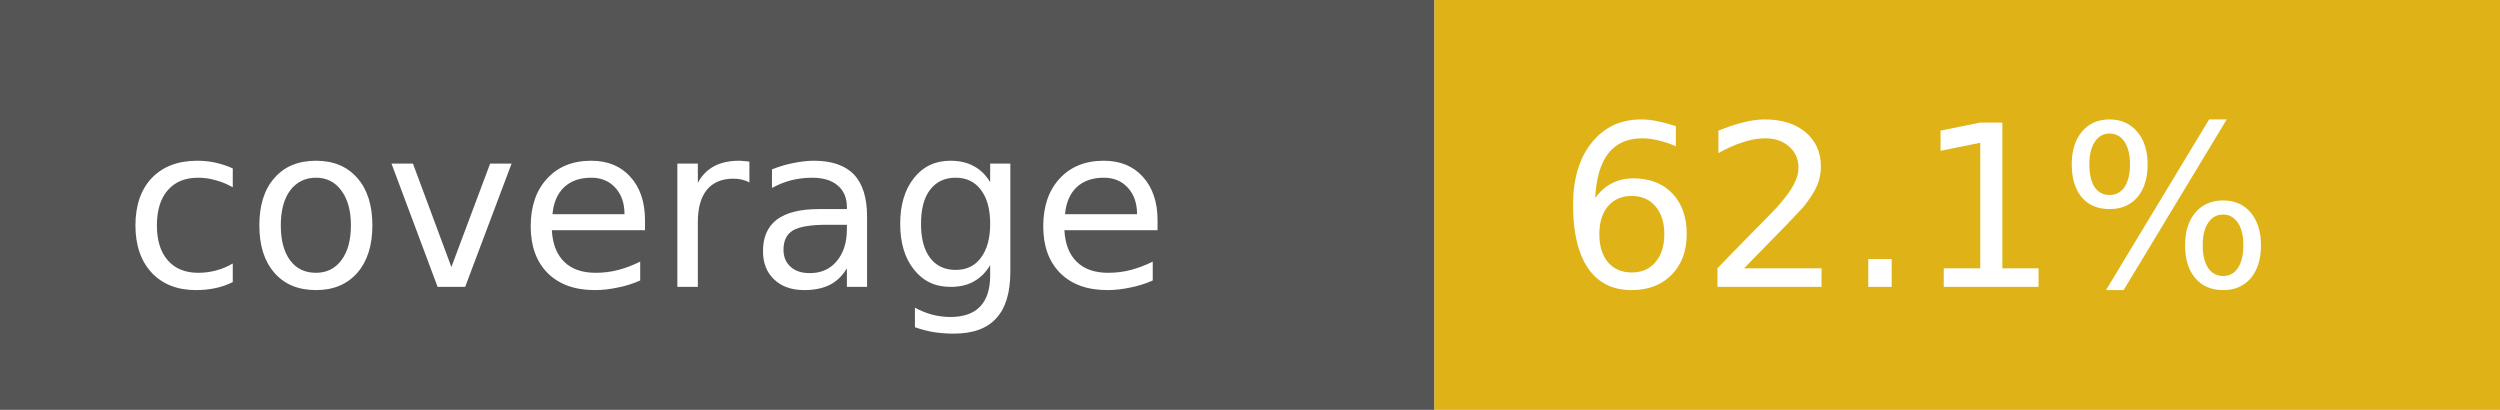
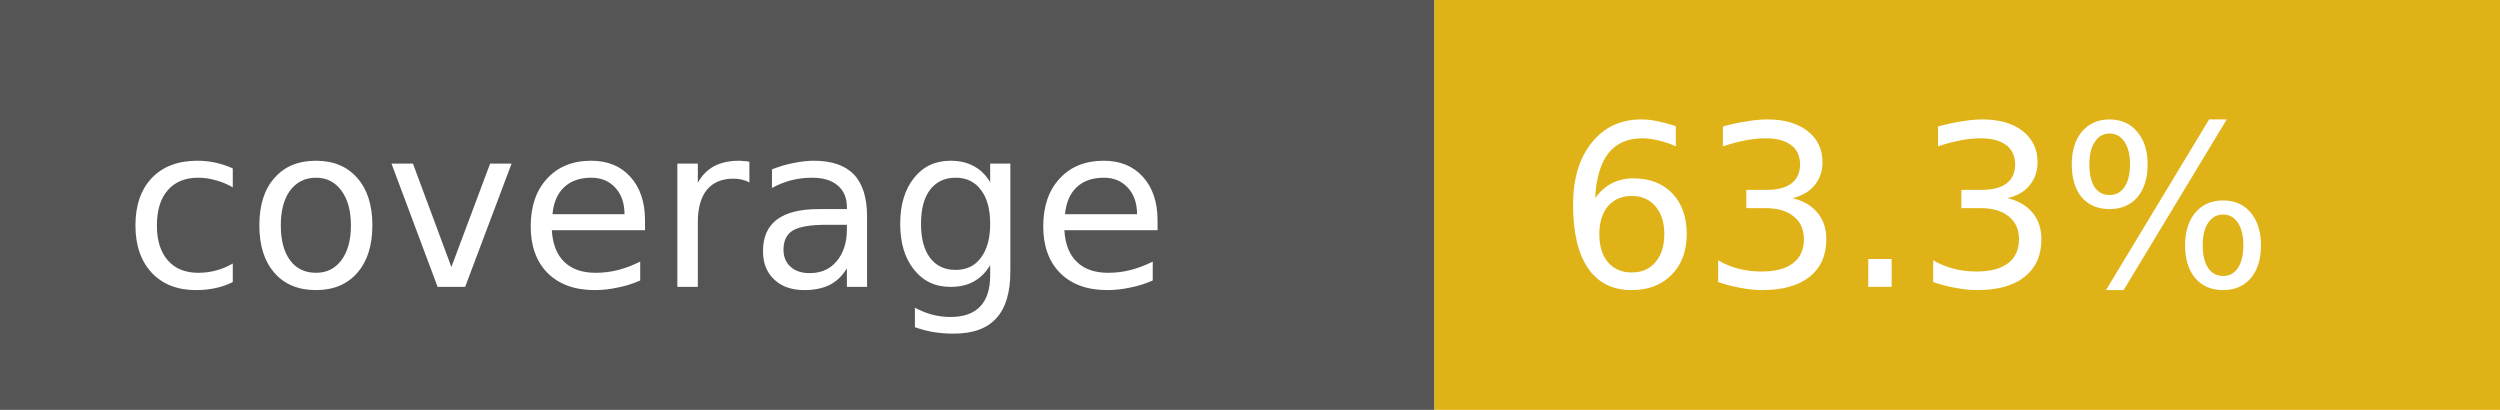
- <svg xmlns="http://www.w3.org/2000/svg" width="122" height="20" role="img" aria-label="coverage: 62.1%">
+ <svg xmlns="http://www.w3.org/2000/svg" width="122" height="20" role="img" aria-label="coverage: 63.3%">
  <rect width="70" height="20" fill="#555" />
  <rect x="70" width="52" height="20" fill="#dfb317" />
  <g fill="#fff" font-family="Verdana,Geneva,DejaVu Sans,sans-serif" font-size="11">
    <text x="6" y="14">coverage</text>
-     <text x="76" y="14">62.1%</text>
+     <text x="76" y="14">63.3%</text>
  </g>
</svg>
